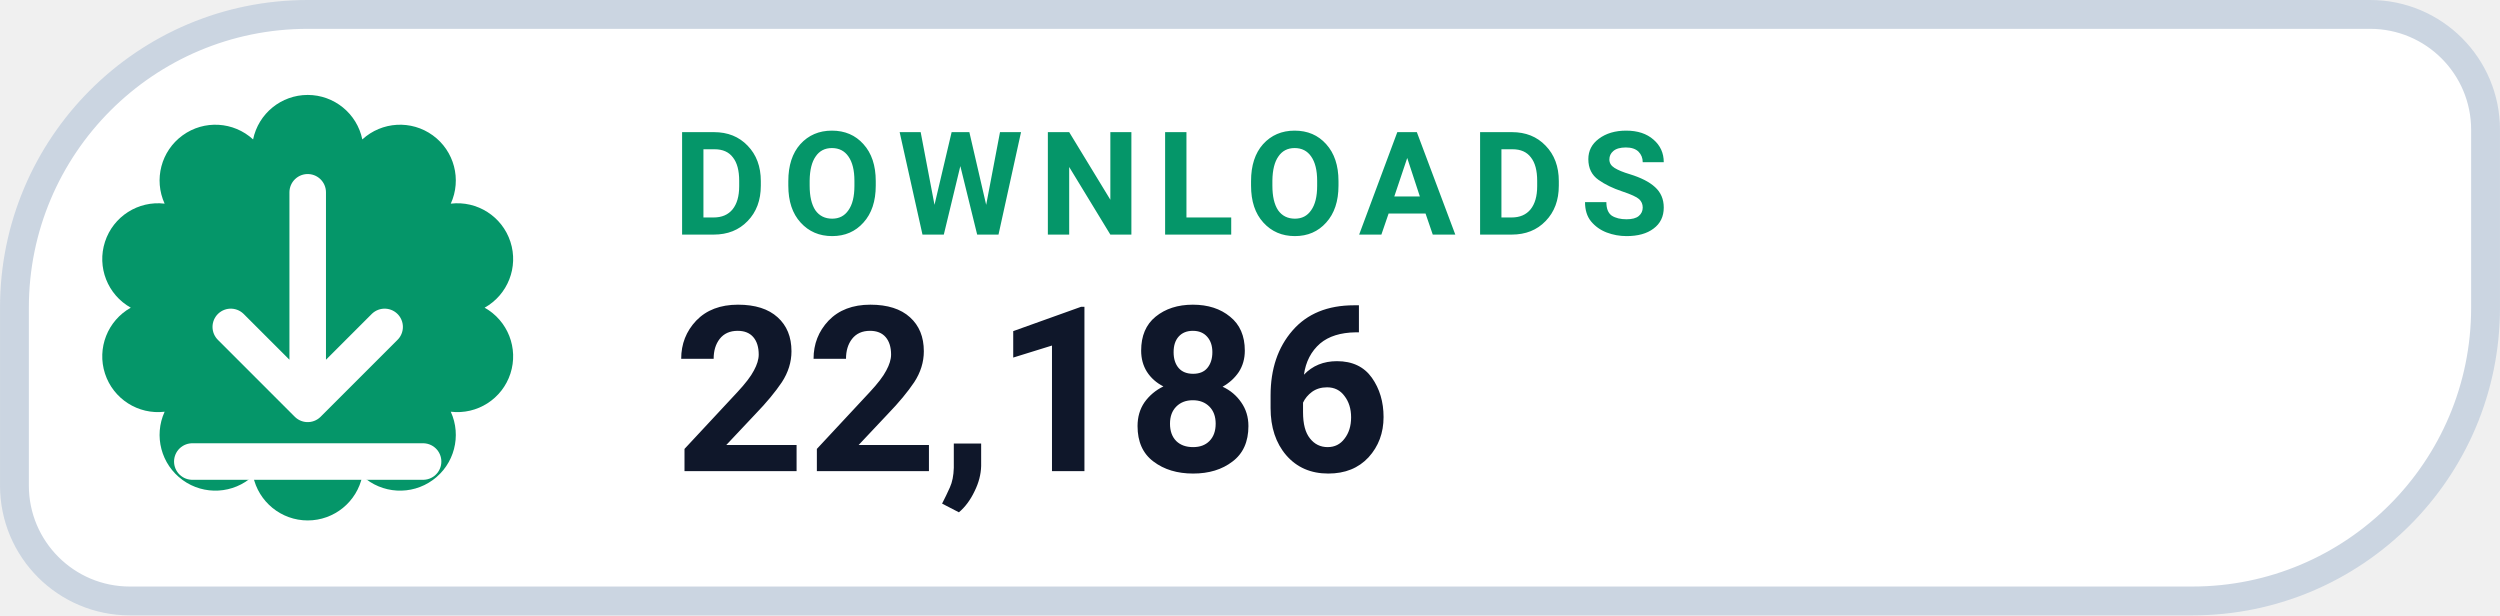
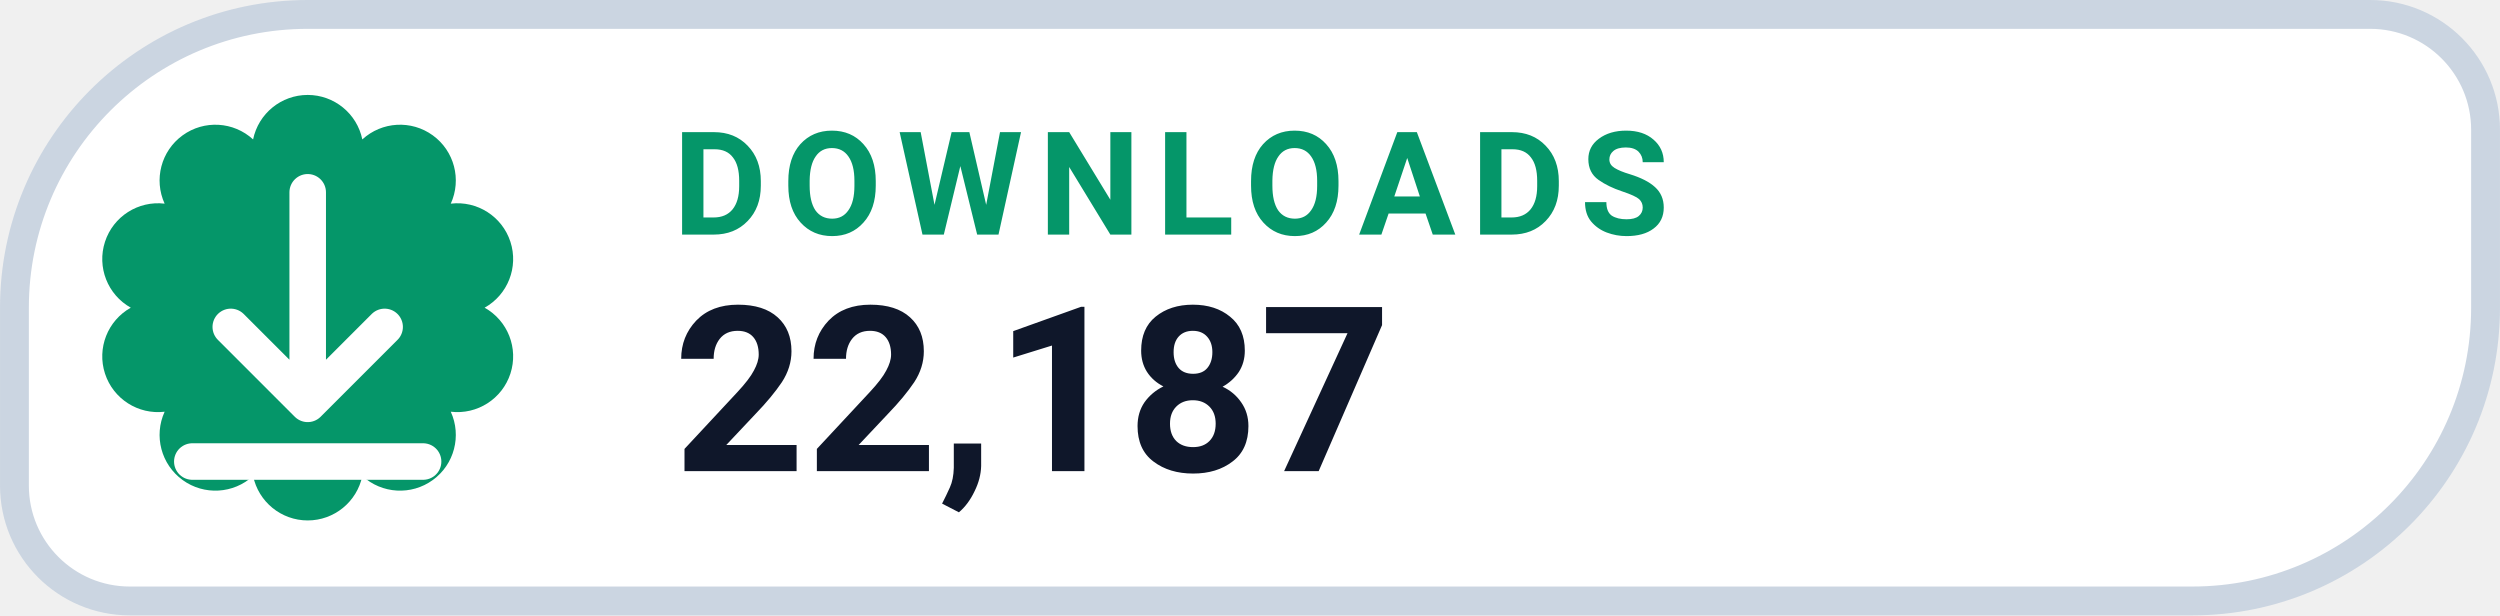
- <svg xmlns="http://www.w3.org/2000/svg" width="126" height="31.015" viewBox="0 0 130 32" role="img" aria-label="DOWNLOADS 22,186">
+ <svg xmlns="http://www.w3.org/2000/svg" width="126" height="31.015" viewBox="0 0 130 32" role="img" aria-label="DOWNLOADS 22,187">
  <path d="M 16.00 0.75 H 123.25 A 6.00 6.00 0 0 1 129.25 6.75 V 16.00 A 15.25 15.25 0 0 1 114.00 31.25 H 6.75 A 6.00 6.00 0 0 1 0.75 25.25 V 16.00 A 15.25 15.25 0 0 1 16.00 0.75 Z" fill="#FFFFFF" stroke="#CBD5E1" stroke-width="1.5" />
  <path d="M 13.16 7.25 A 2.90 2.90 0 0 1 18.84 7.25 A 2.90 2.90 0 0 1 23.44 10.59 A 2.90 2.90 0 0 1 25.20 16.00 A 2.90 2.90 0 0 1 23.44 21.41 A 2.90 2.90 0 0 1 18.84 24.75 A 2.90 2.90 0 0 1 13.16 24.75 A 2.90 2.90 0 0 1 8.56 21.41 A 2.90 2.90 0 0 1 6.80 16.00 A 2.90 2.90 0 0 1 8.56 10.59 A 2.90 2.90 0 0 1 13.16 7.25 Z" fill="#059669" />
  <g transform="translate(16 16)" style="color:#FFFFFF;">
    <path d="M0 -6 v11 m0 0 l4 -4 m-4 4 l-4 -4 M-6 8 h12" fill="none" stroke="currentColor" stroke-width="1.9" stroke-linecap="round" stroke-linejoin="round" />
  </g>
  <text x="35" y="12.2" fill="#059669" font-family="-apple-system,BlinkMacSystemFont,'Segoe UI',Roboto,Helvetica,Arial,sans-serif" font-size="7.5" font-weight="700" letter-spacing=".8">DOWNLOADS</text>
-   <text x="35" y="24.5" fill="#0F172A" font-family="-apple-system,BlinkMacSystemFont,'Segoe UI',Roboto,Helvetica,Arial,sans-serif" font-size="12" font-weight="750">22,186</text>
+   <text x="35" y="24.5" fill="#0F172A" font-family="-apple-system,BlinkMacSystemFont,'Segoe UI',Roboto,Helvetica,Arial,sans-serif" font-size="12" font-weight="750">22,187</text>
</svg>
